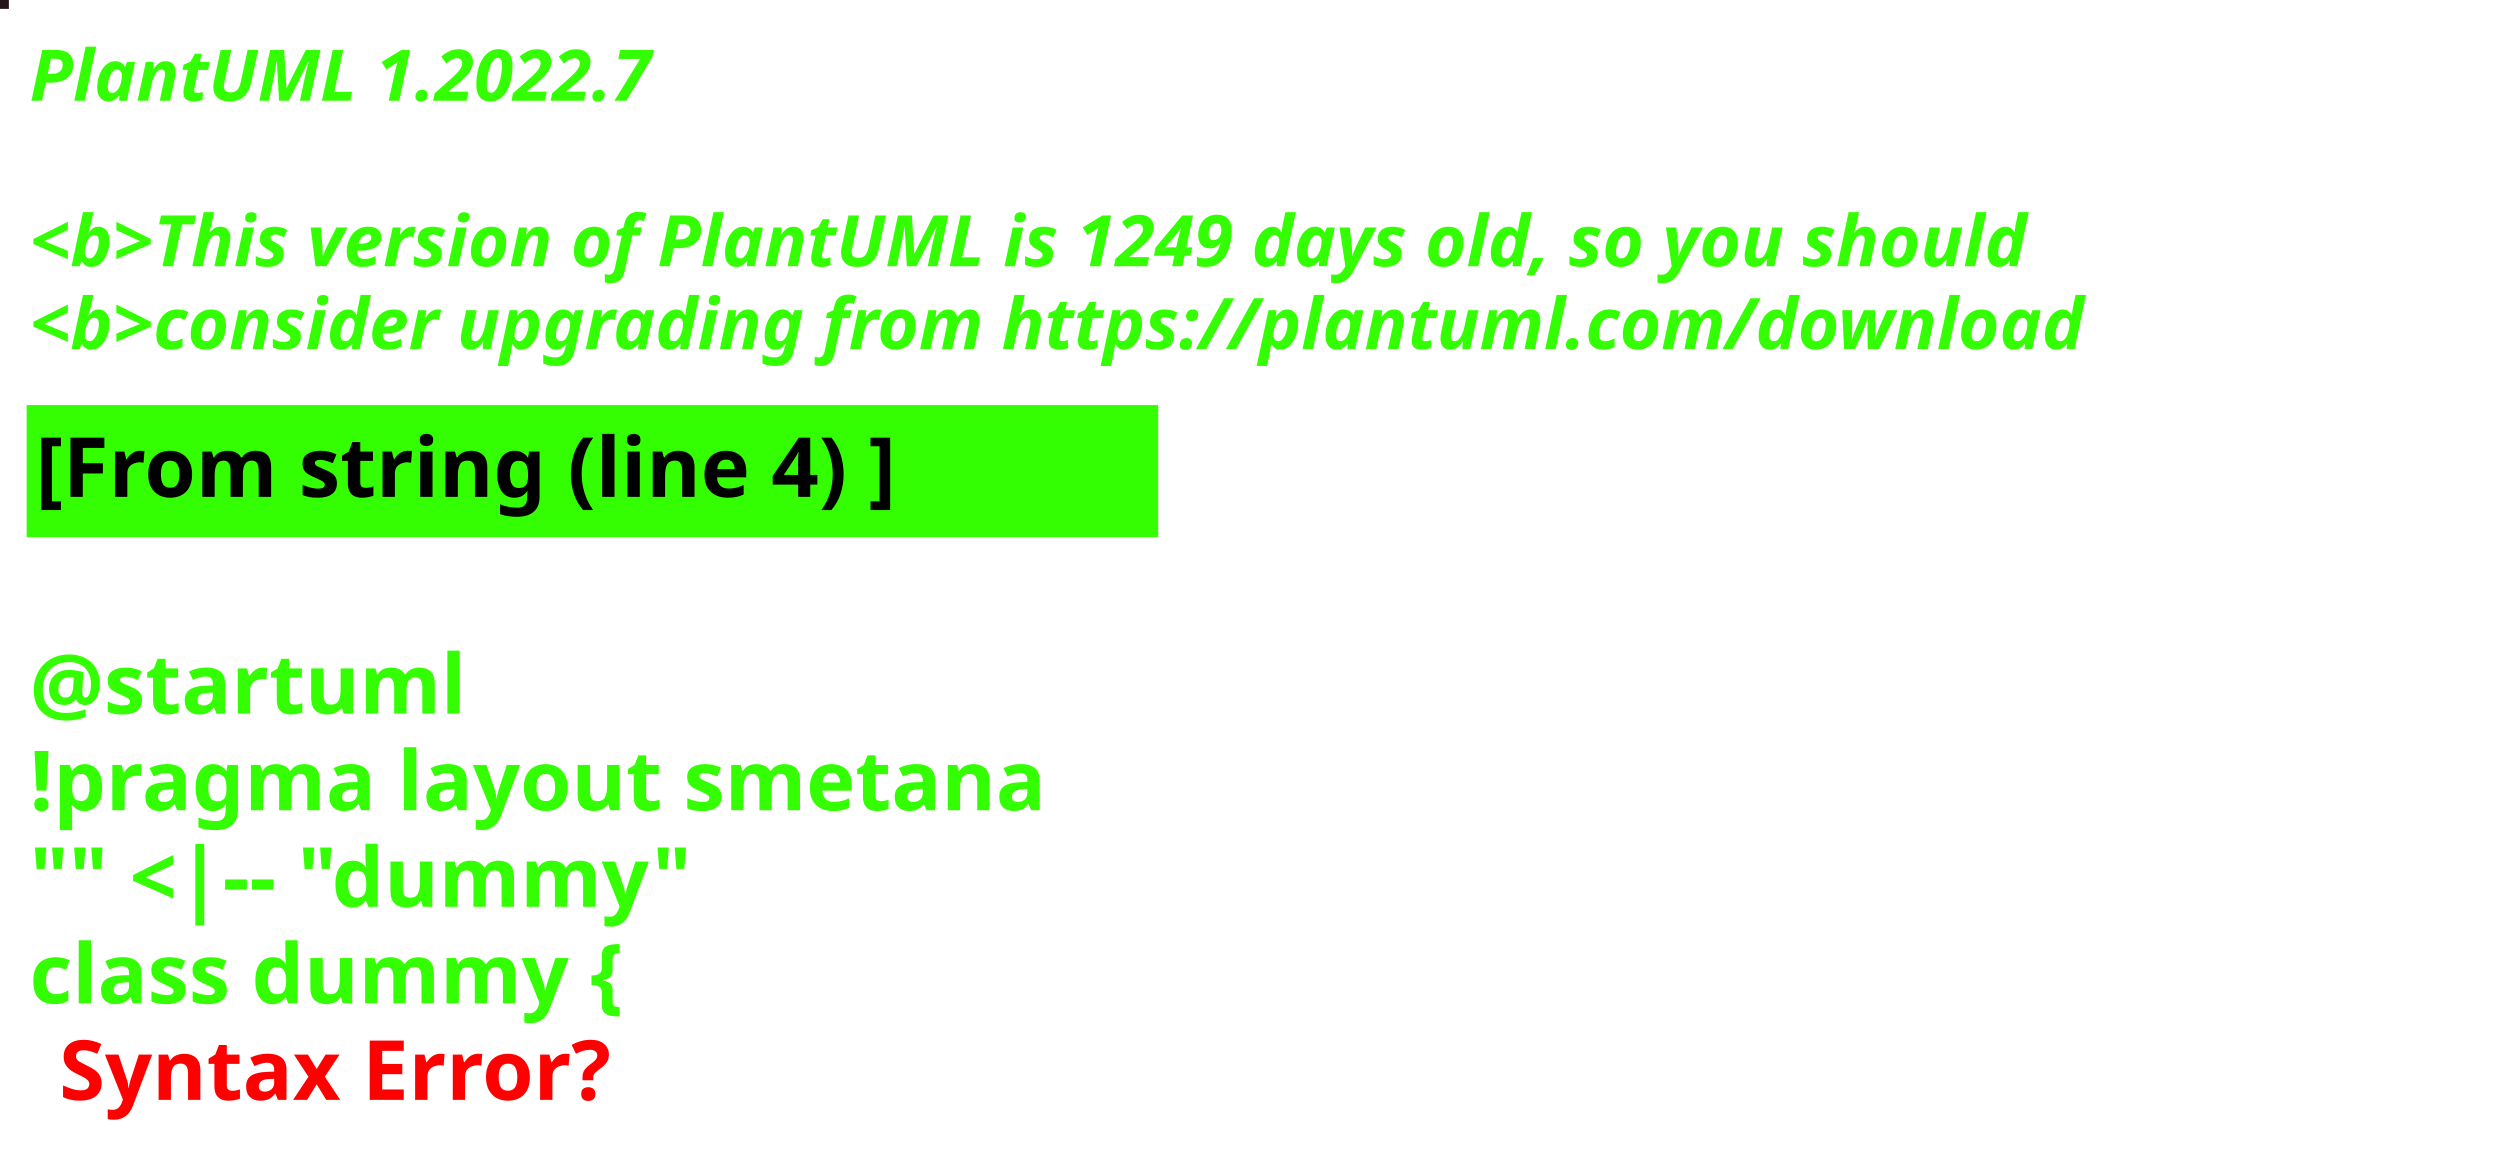
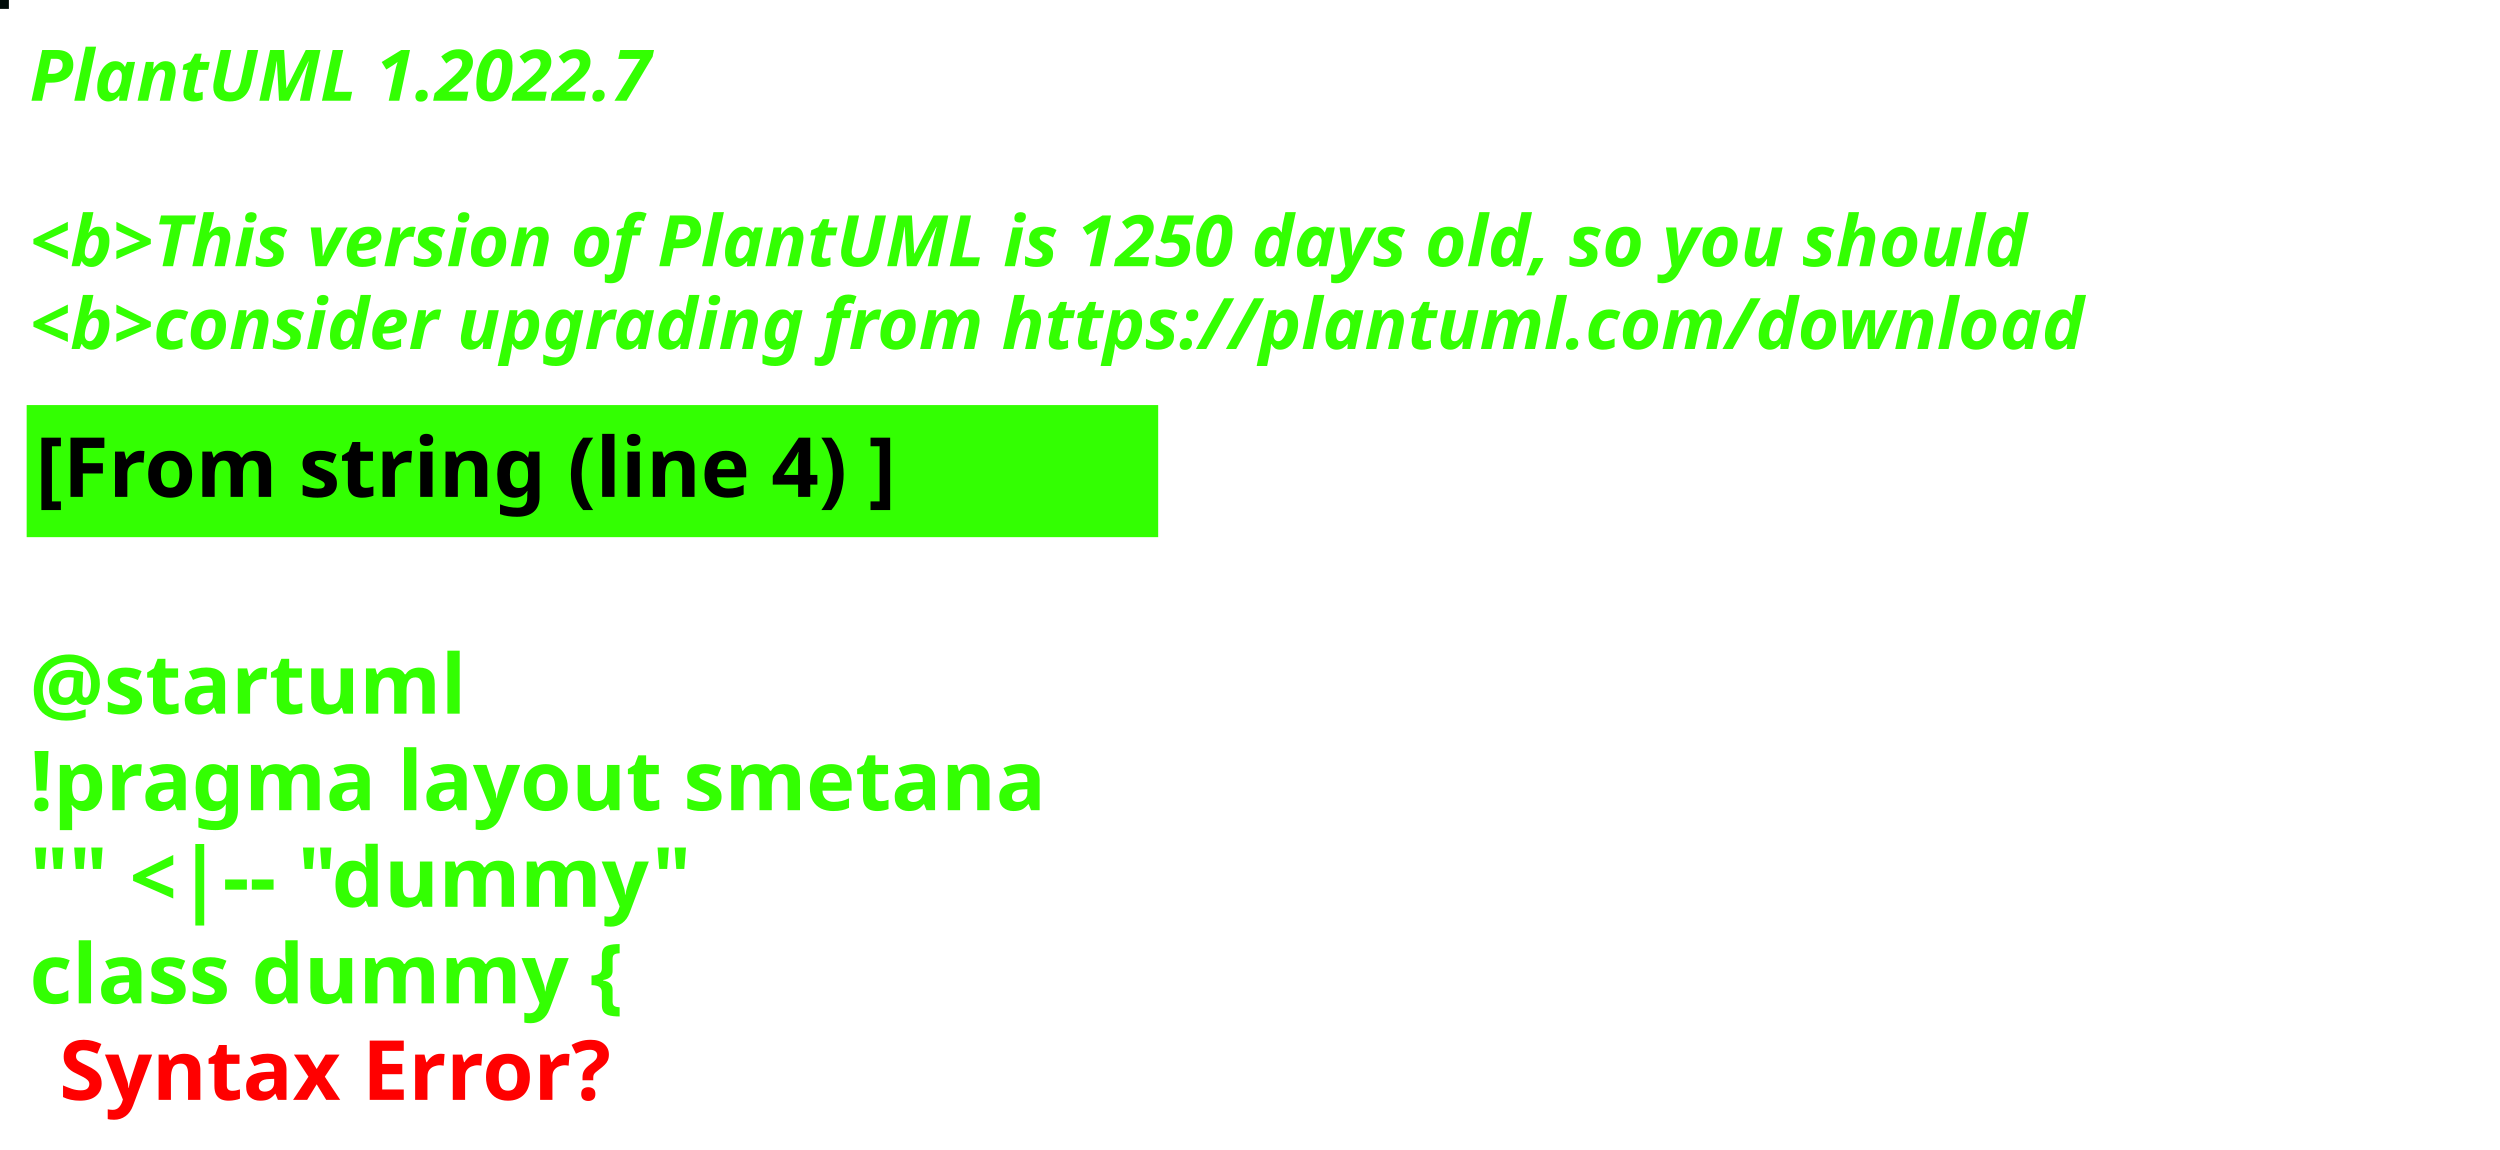
<svg xmlns="http://www.w3.org/2000/svg" contentStyleType="text/css" height="194px" preserveAspectRatio="none" style="width:422px;height:194px;background:#000000;" version="1.1" viewBox="0 0 422 194" width="422px" zoomAndPan="magnify">
  <defs />
  <g>
-     <rect fill="#26141D" height="1" style="stroke:#26141D;stroke-width:1.0;" width="1" x="0" y="0" />
+     <rect fill="#000C09" height="1" style="stroke:#000C09;stroke-width:1.0;" width="1" x="0" y="0" />
    <text fill="#33FF02" font-family="sans-serif" font-size="12" font-style="italic" font-weight="bold" lengthAdjust="spacing" textLength="127" x="5" y="17">PlantUML 1.2022.7</text>
    <text fill="#33FF02" font-family="sans-serif" font-size="12" font-style="italic" font-weight="bold" lengthAdjust="spacing" textLength="4" x="5" y="30.969"> </text>
-     <text fill="#33FF02" font-family="sans-serif" font-size="12" font-style="italic" font-weight="bold" lengthAdjust="spacing" textLength="407" x="5" y="44.938">&lt;b&gt;This version of PlantUML is 1249 days old, so you should</text>
+     <text fill="#33FF02" font-family="sans-serif" font-size="12" font-style="italic" font-weight="bold" lengthAdjust="spacing" textLength="407" x="5" y="44.938">&lt;b&gt;This version of PlantUML is 1250 days old, so you should</text>
    <text fill="#33FF02" font-family="sans-serif" font-size="12" font-style="italic" font-weight="bold" lengthAdjust="spacing" textLength="408" x="5" y="58.906">&lt;b&gt;consider upgrading from https://plantuml.com/download</text>
    <rect fill="#33FF02" height="21.297" style="stroke:#33FF02;stroke-width:1.0;" width="190" x="5" y="68.875" />
    <text fill="#000000" font-family="sans-serif" font-size="14" font-weight="bold" lengthAdjust="spacing" textLength="168" x="6" y="83.875">[From string (line 4) ]</text>
    <text fill="#33FF02" font-family="sans-serif" font-size="14" font-weight="bold" lengthAdjust="spacing" textLength="5" x="5" y="104.172"> </text>
    <text fill="#33FF02" font-family="sans-serif" font-size="14" font-weight="bold" lengthAdjust="spacing" textLength="79" x="5" y="120.469">@startuml</text>
    <text fill="#33FF02" font-family="sans-serif" font-size="14" font-weight="bold" lengthAdjust="spacing" textLength="190" x="5" y="136.766">!pragma layout smetana</text>
    <text fill="#33FF02" font-family="sans-serif" font-size="14" font-weight="bold" lengthAdjust="spacing" textLength="124" x="5" y="153.062">"" &lt;|-- "dummy"</text>
    <text fill="#33FF02" font-family="sans-serif" font-size="14" font-weight="bold" lengthAdjust="spacing" text-decoration="wavy underline" textLength="117" x="5" y="169.359">class dummy {</text>
    <text fill="#FF0000" font-family="sans-serif" font-size="14" font-weight="bold" lengthAdjust="spacing" textLength="106" x="10" y="185.656">Syntax Error?</text>
  </g>
</svg>
